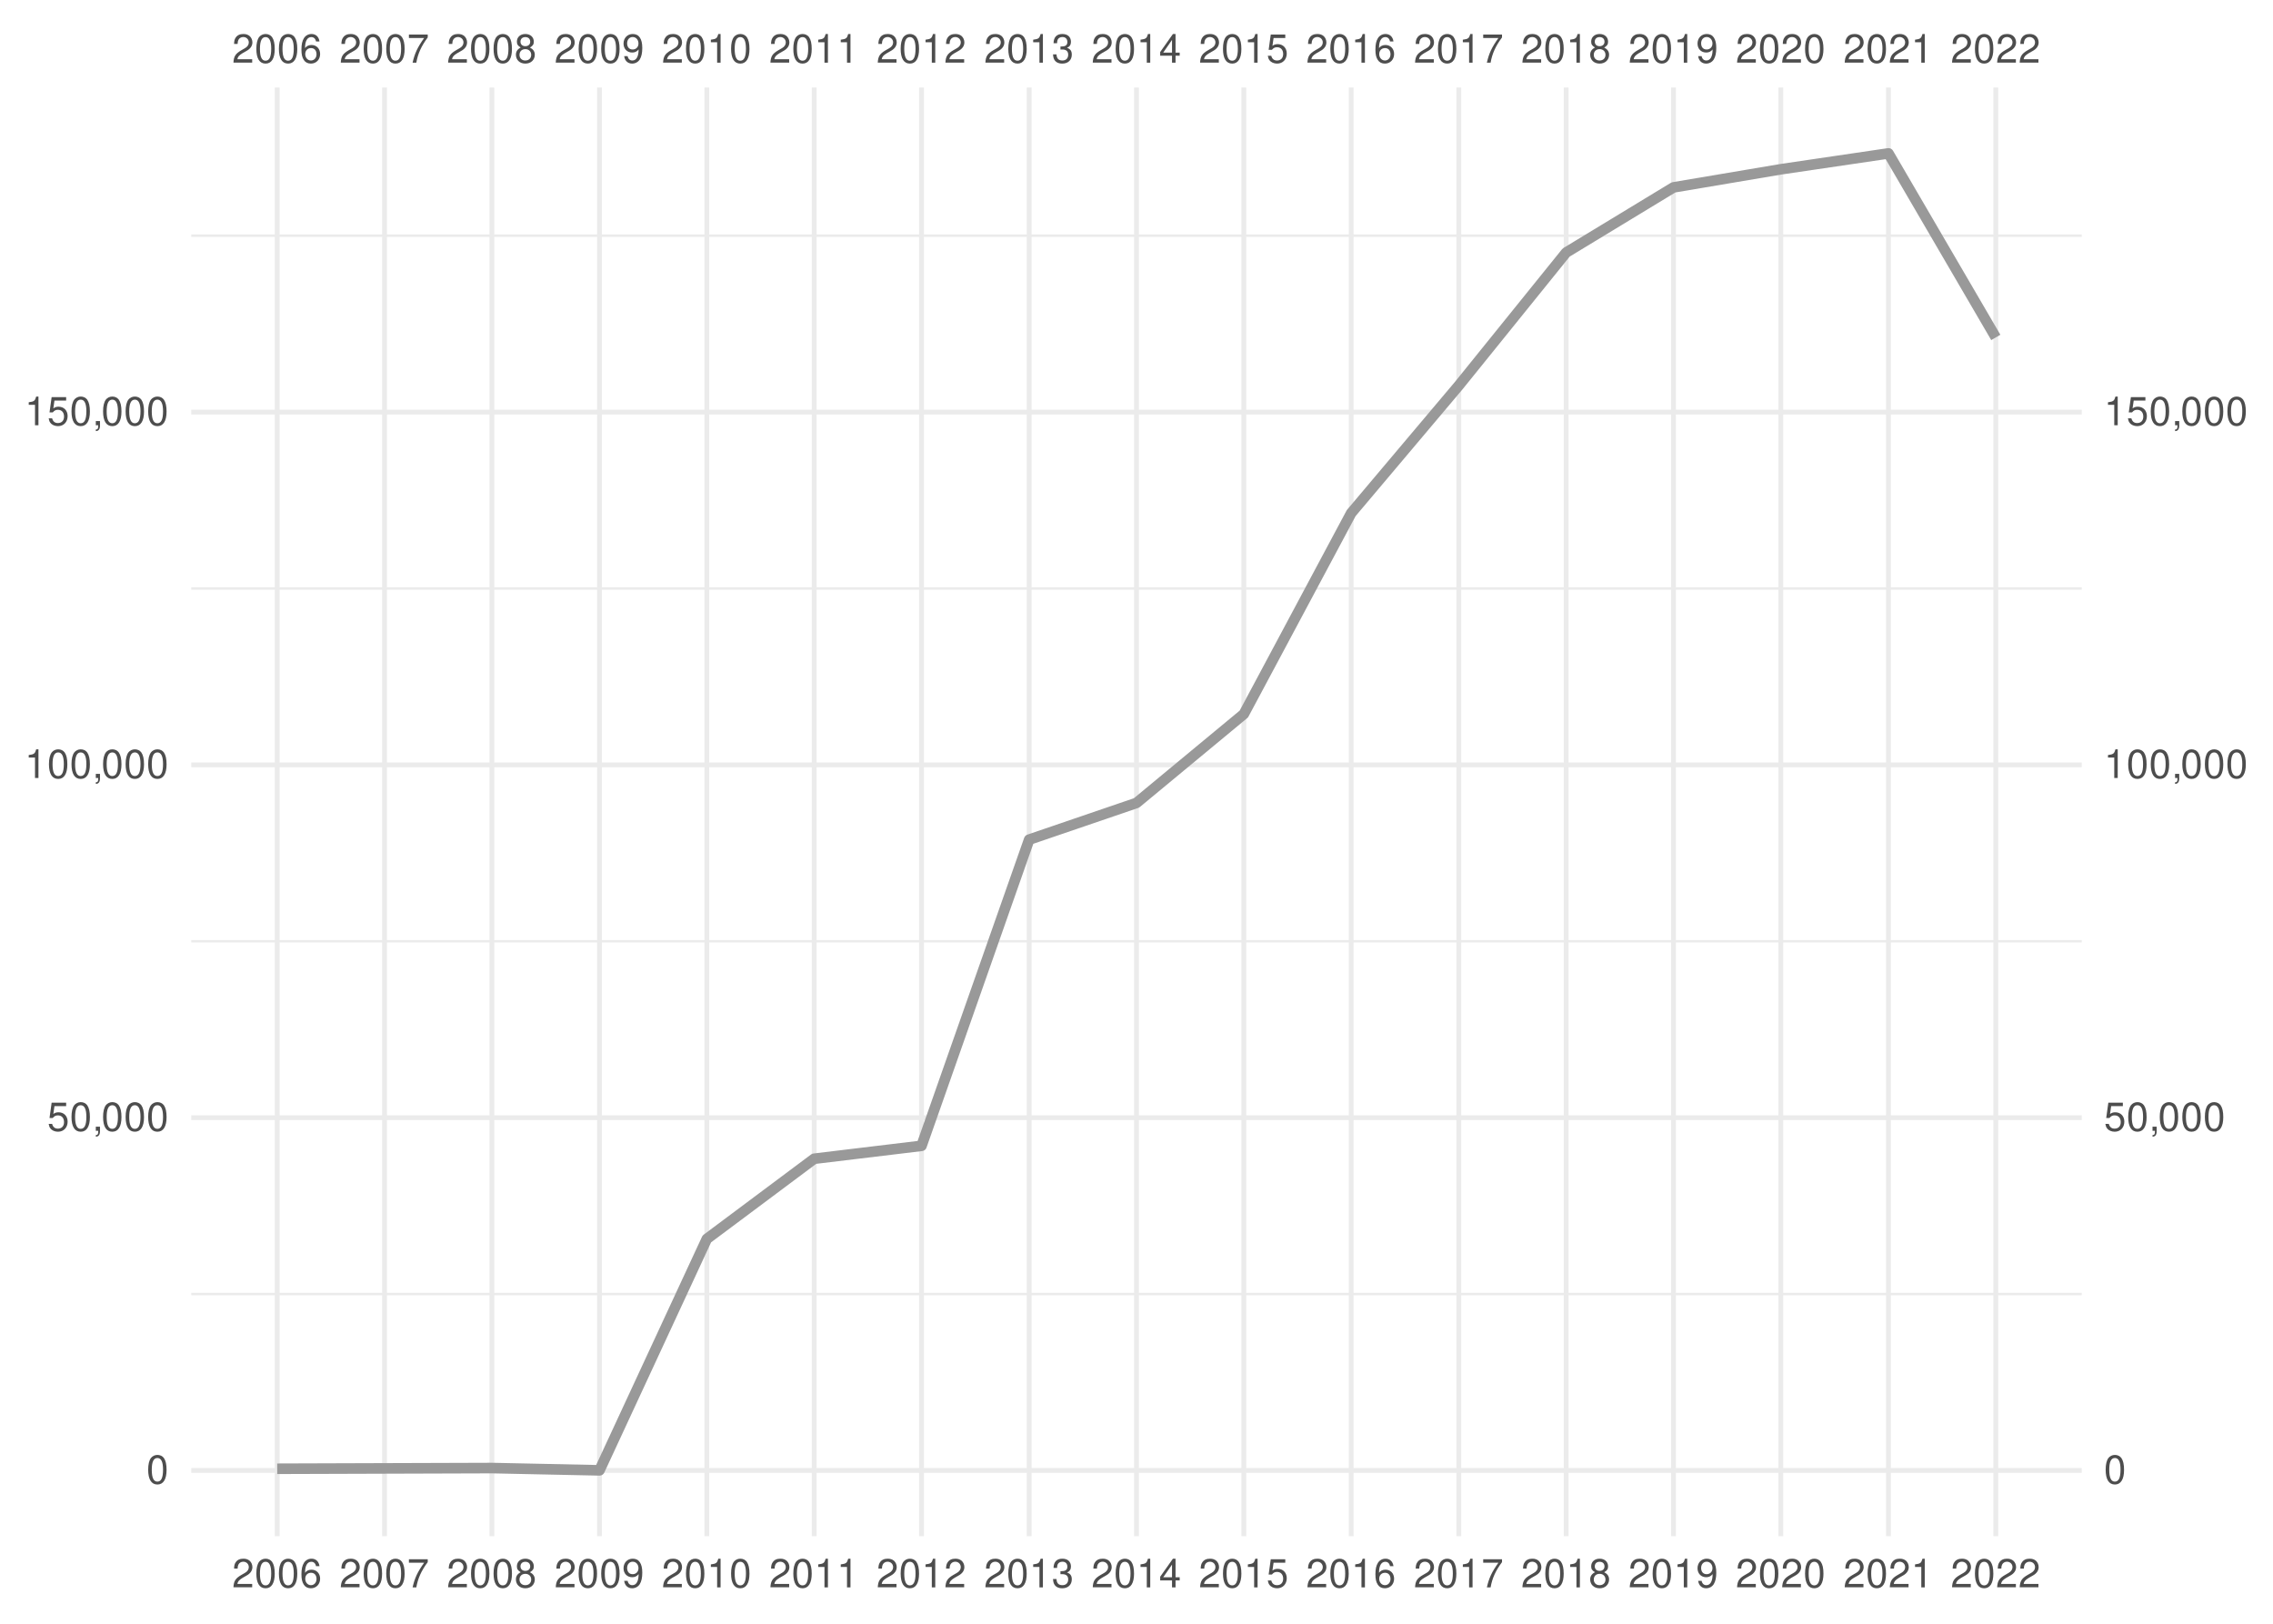
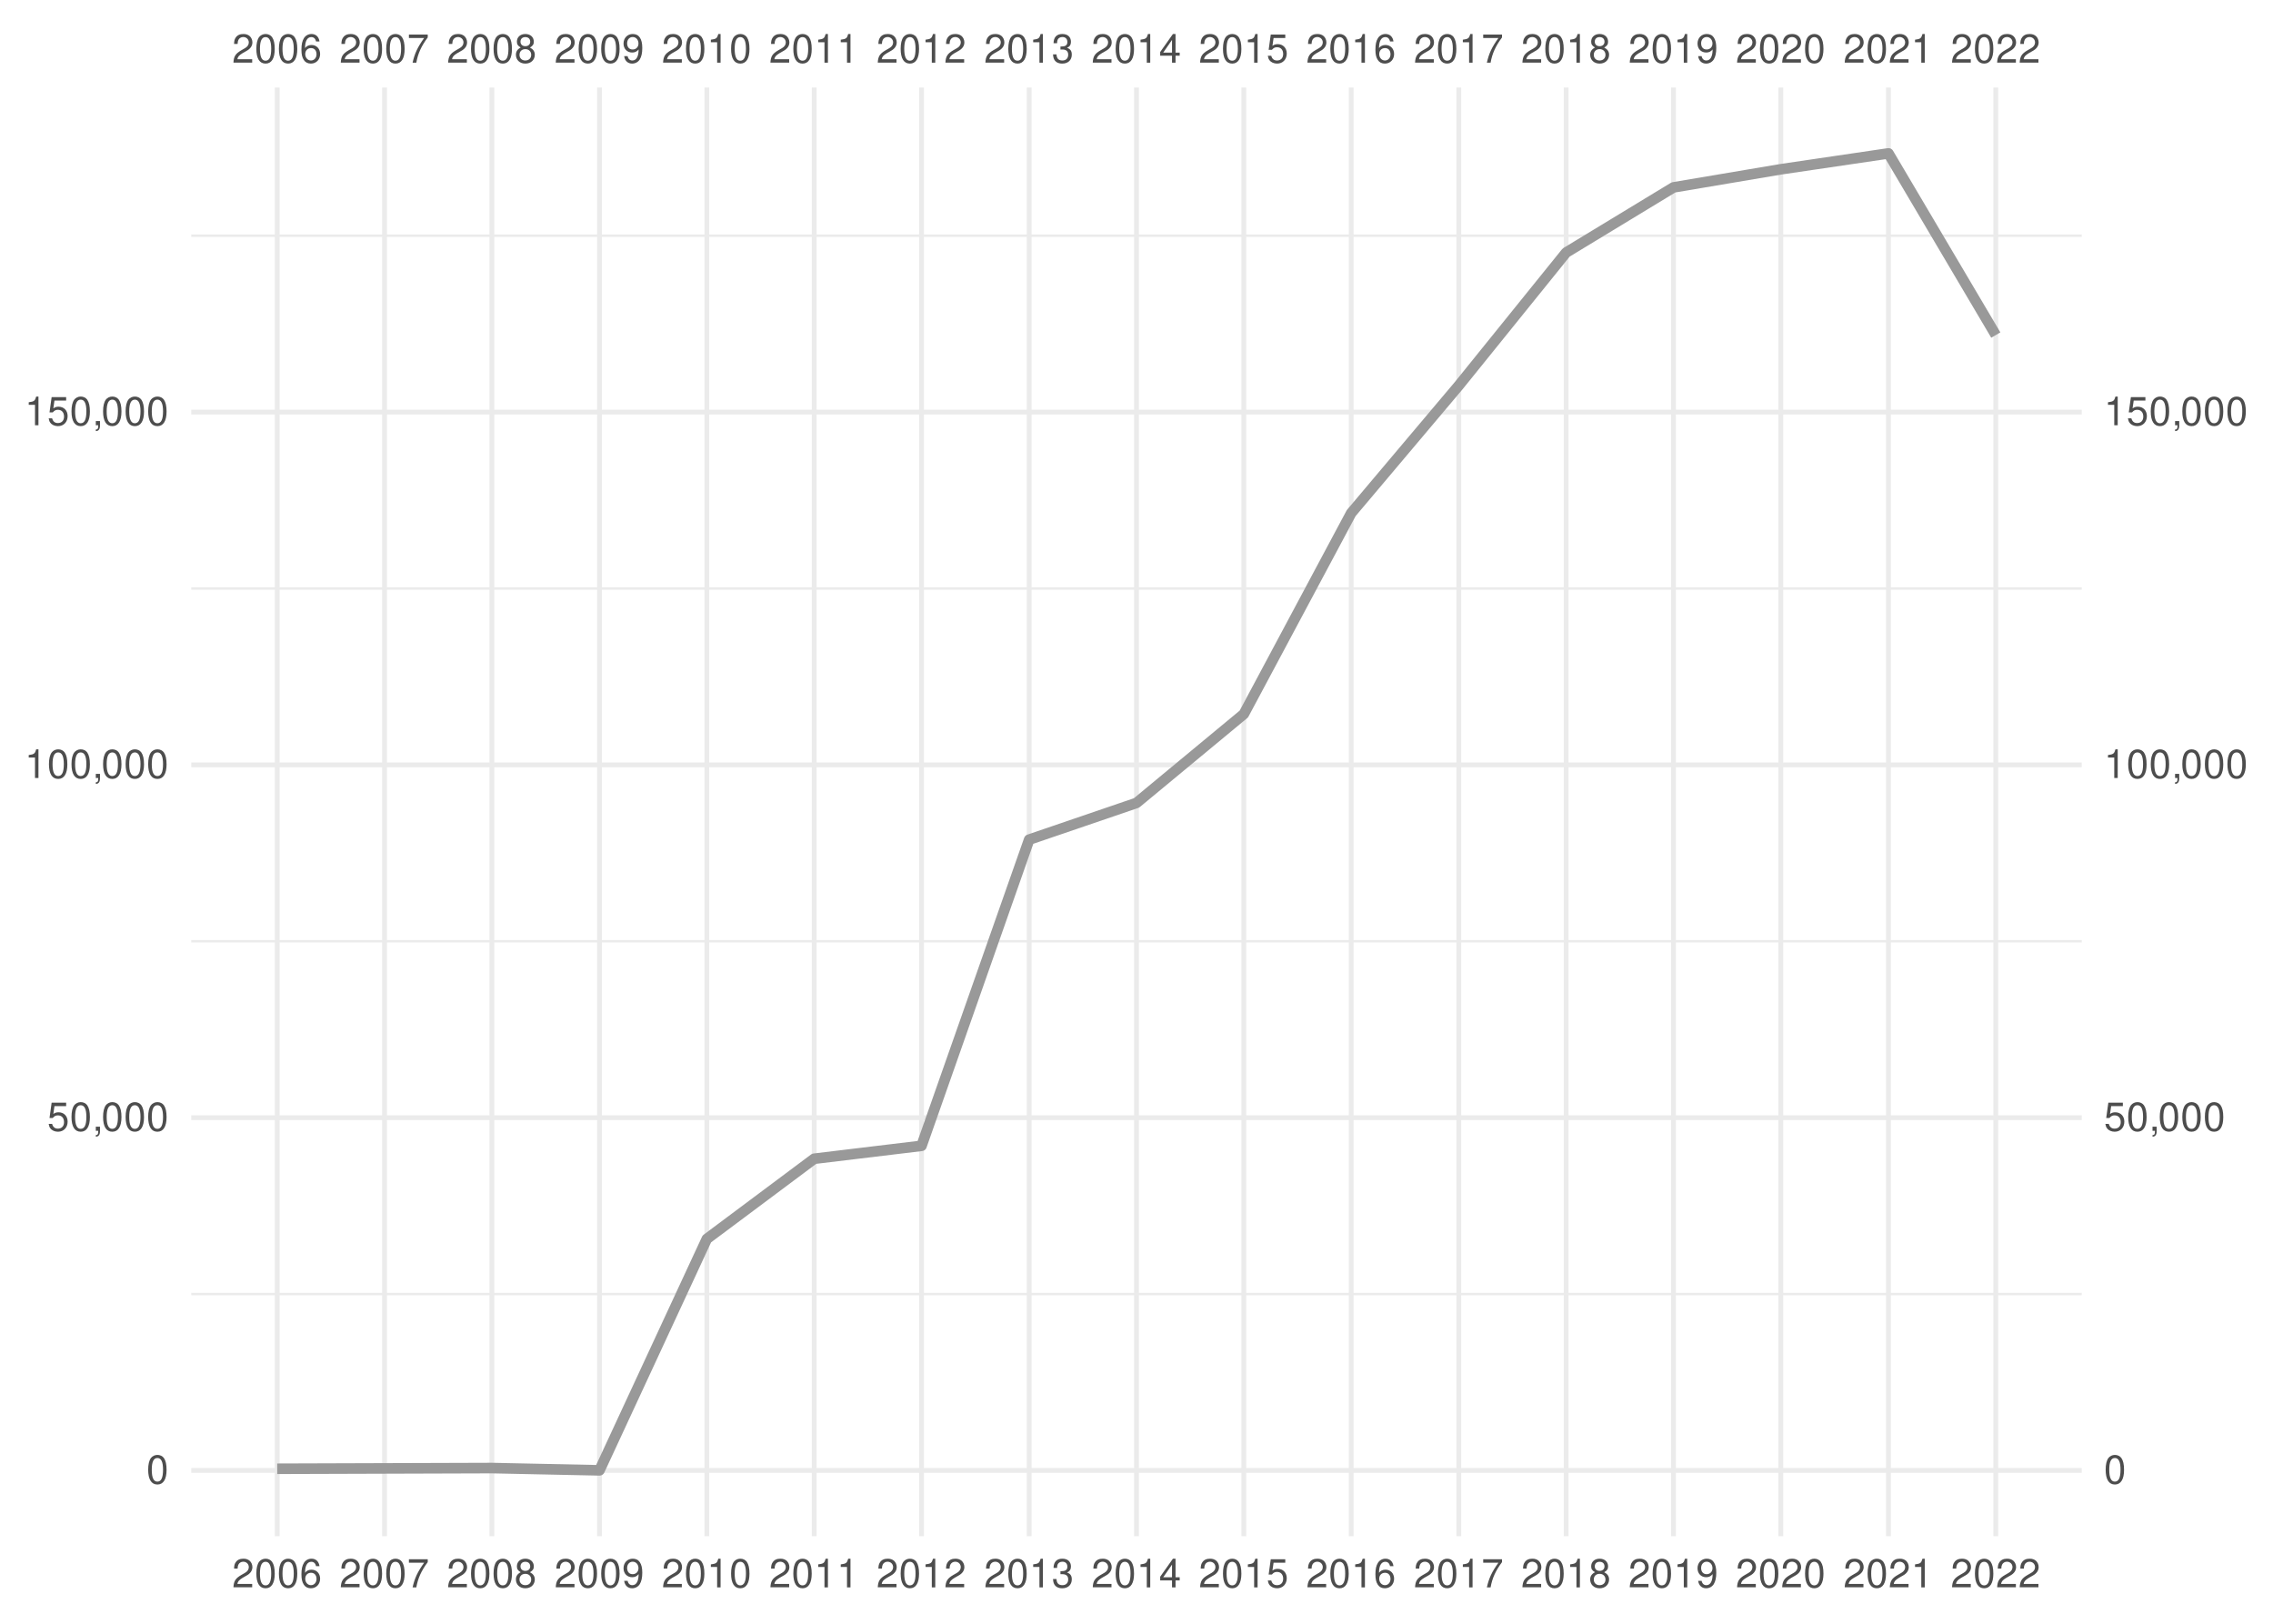
<svg xmlns="http://www.w3.org/2000/svg" xmlns:xlink="http://www.w3.org/1999/xlink" width="504pt" height="360pt" viewBox="0 0 504 360" version="1.1">
  <defs>
    <g>
      <symbol overflow="visible" id="glyph0-0">
        <path style="stroke:none;" d="" />
      </symbol>
      <symbol overflow="visible" id="glyph0-1">
        <path style="stroke:none;" d="M 4.453 -0.766 L 1.172 -0.766 C 1.25 -1.297 1.531 -1.625 2.297 -2.094 L 3.172 -2.594 C 4.047 -3.062 4.5 -3.719 4.5 -4.5 C 4.5 -5.031 4.281 -5.531 3.922 -5.875 C 3.547 -6.203 3.094 -6.359 2.5 -6.359 C 1.703 -6.359 1.125 -6.078 0.781 -5.531 C 0.547 -5.203 0.453 -4.797 0.438 -4.156 L 1.219 -4.156 C 1.234 -4.594 1.297 -4.844 1.406 -5.062 C 1.594 -5.438 2 -5.688 2.469 -5.688 C 3.172 -5.688 3.703 -5.172 3.703 -4.484 C 3.703 -3.969 3.406 -3.531 2.859 -3.219 L 2.047 -2.75 C 0.75 -2 0.375 -1.406 0.297 -0.016 L 4.453 -0.016 Z M 4.453 -0.766 " />
      </symbol>
      <symbol overflow="visible" id="glyph0-2">
        <path style="stroke:none;" d="M 2.422 -6.359 C 1.844 -6.359 1.312 -6.094 0.984 -5.672 C 0.578 -5.109 0.375 -4.25 0.375 -3.078 C 0.375 -0.938 1.078 0.203 2.422 0.203 C 3.734 0.203 4.453 -0.938 4.453 -3.031 C 4.453 -4.25 4.266 -5.078 3.859 -5.672 C 3.531 -6.109 3.016 -6.359 2.422 -6.359 Z M 2.422 -5.672 C 3.25 -5.672 3.672 -4.828 3.672 -3.094 C 3.672 -1.281 3.266 -0.438 2.406 -0.438 C 1.578 -0.438 1.172 -1.312 1.172 -3.062 C 1.172 -4.828 1.578 -5.672 2.422 -5.672 Z M 2.422 -5.672 " />
      </symbol>
      <symbol overflow="visible" id="glyph0-3">
        <path style="stroke:none;" d="M 4.375 -4.703 C 4.234 -5.75 3.562 -6.359 2.609 -6.359 C 1.922 -6.359 1.312 -6.031 0.938 -5.453 C 0.547 -4.828 0.375 -4.062 0.375 -2.906 C 0.375 -1.828 0.531 -1.156 0.906 -0.594 C 1.234 -0.078 1.781 0.203 2.469 0.203 C 3.656 0.203 4.516 -0.688 4.516 -1.922 C 4.516 -3.094 3.719 -3.922 2.609 -3.922 C 1.984 -3.922 1.5 -3.688 1.172 -3.234 C 1.172 -4.797 1.672 -5.672 2.562 -5.672 C 3.109 -5.672 3.484 -5.328 3.609 -4.703 Z M 2.5 -3.234 C 3.25 -3.234 3.719 -2.703 3.719 -1.859 C 3.719 -1.062 3.188 -0.484 2.484 -0.484 C 1.766 -0.484 1.219 -1.094 1.219 -1.906 C 1.219 -2.688 1.734 -3.234 2.5 -3.234 Z M 2.5 -3.234 " />
      </symbol>
      <symbol overflow="visible" id="glyph0-4">
        <path style="stroke:none;" d="M 4.578 -6.234 L 0.406 -6.234 L 0.406 -5.469 L 3.781 -5.469 C 2.281 -3.359 1.688 -2.047 1.219 0 L 2.047 0 C 2.391 -2 3.172 -3.719 4.578 -5.594 Z M 4.578 -6.234 " />
      </symbol>
      <symbol overflow="visible" id="glyph0-5">
        <path style="stroke:none;" d="M 3.438 -3.359 C 4.094 -3.75 4.297 -4.062 4.297 -4.656 C 4.297 -5.672 3.531 -6.359 2.422 -6.359 C 1.312 -6.359 0.547 -5.672 0.547 -4.672 C 0.547 -4.062 0.75 -3.75 1.391 -3.359 C 0.672 -2.984 0.328 -2.469 0.328 -1.766 C 0.328 -0.609 1.172 0.203 2.422 0.203 C 3.656 0.203 4.516 -0.609 4.516 -1.766 C 4.516 -2.469 4.156 -2.984 3.438 -3.359 Z M 2.422 -5.672 C 3.078 -5.672 3.5 -5.281 3.5 -4.641 C 3.5 -4.047 3.062 -3.656 2.422 -3.656 C 1.766 -3.656 1.344 -4.047 1.344 -4.656 C 1.344 -5.281 1.766 -5.672 2.422 -5.672 Z M 2.422 -3 C 3.188 -3 3.719 -2.484 3.719 -1.75 C 3.719 -0.984 3.203 -0.484 2.406 -0.484 C 1.641 -0.484 1.125 -1 1.125 -1.734 C 1.125 -2.5 1.641 -3 2.422 -3 Z M 2.422 -3 " />
      </symbol>
      <symbol overflow="visible" id="glyph0-6">
        <path style="stroke:none;" d="M 0.469 -1.453 C 0.609 -0.406 1.281 0.203 2.234 0.203 C 2.922 0.203 3.547 -0.125 3.922 -0.703 C 4.297 -1.328 4.484 -2.109 4.484 -3.25 C 4.484 -4.328 4.312 -5 3.953 -5.562 C 3.609 -6.094 3.062 -6.359 2.375 -6.359 C 1.188 -6.359 0.328 -5.469 0.328 -4.234 C 0.328 -3.062 1.125 -2.25 2.25 -2.25 C 2.844 -2.25 3.281 -2.453 3.672 -2.938 C 3.672 -1.359 3.172 -0.484 2.281 -0.484 C 1.734 -0.484 1.359 -0.828 1.234 -1.453 Z M 2.359 -5.688 C 3.094 -5.688 3.641 -5.078 3.641 -4.25 C 3.641 -3.469 3.109 -2.922 2.344 -2.922 C 1.594 -2.922 1.125 -3.453 1.125 -4.297 C 1.125 -5.109 1.641 -5.688 2.359 -5.688 Z M 2.359 -5.688 " />
      </symbol>
      <symbol overflow="visible" id="glyph0-7">
        <path style="stroke:none;" d="M 2.281 -4.531 L 2.281 0 L 3.047 0 L 3.047 -6.359 L 2.547 -6.359 C 2.266 -5.391 2.094 -5.25 0.891 -5.094 L 0.891 -4.531 Z M 2.281 -4.531 " />
      </symbol>
      <symbol overflow="visible" id="glyph0-8">
        <path style="stroke:none;" d="M 1.938 -2.922 L 2.359 -2.922 C 3.203 -2.922 3.656 -2.531 3.656 -1.766 C 3.656 -0.969 3.172 -0.484 2.375 -0.484 C 1.516 -0.484 1.109 -0.922 1.062 -1.844 L 0.281 -1.844 C 0.312 -1.344 0.406 -1 0.547 -0.719 C 0.875 -0.109 1.484 0.203 2.344 0.203 C 3.625 0.203 4.453 -0.578 4.453 -1.781 C 4.453 -2.594 4.141 -3.031 3.391 -3.297 C 3.969 -3.531 4.266 -3.969 4.266 -4.609 C 4.266 -5.703 3.547 -6.359 2.359 -6.359 C 1.109 -6.359 0.438 -5.656 0.406 -4.312 L 1.188 -4.312 C 1.203 -4.703 1.234 -4.922 1.328 -5.109 C 1.5 -5.469 1.891 -5.688 2.375 -5.688 C 3.062 -5.688 3.469 -5.266 3.469 -4.578 C 3.469 -4.141 3.312 -3.859 2.969 -3.719 C 2.766 -3.625 2.484 -3.594 1.938 -3.578 Z M 1.938 -2.922 " />
      </symbol>
      <symbol overflow="visible" id="glyph0-9">
        <path style="stroke:none;" d="M 2.875 -1.547 L 2.875 0 L 3.656 0 L 3.656 -1.547 L 4.578 -1.547 L 4.578 -2.234 L 3.656 -2.234 L 3.656 -6.359 L 3.078 -6.359 L 0.25 -2.359 L 0.25 -1.547 Z M 2.875 -2.234 L 0.922 -2.234 L 2.875 -5.047 Z M 2.875 -2.234 " />
      </symbol>
      <symbol overflow="visible" id="glyph0-10">
        <path style="stroke:none;" d="M 4.188 -6.234 L 0.969 -6.234 L 0.5 -2.844 L 1.219 -2.844 C 1.578 -3.266 1.875 -3.422 2.359 -3.422 C 3.203 -3.422 3.719 -2.844 3.719 -1.922 C 3.719 -1.031 3.203 -0.484 2.359 -0.484 C 1.688 -0.484 1.266 -0.828 1.078 -1.531 L 0.312 -1.531 C 0.406 -1.016 0.5 -0.781 0.688 -0.547 C 1.031 -0.078 1.672 0.203 2.375 0.203 C 3.641 0.203 4.516 -0.719 4.516 -2.031 C 4.516 -3.266 3.688 -4.109 2.5 -4.109 C 2.062 -4.109 1.703 -4 1.344 -3.734 L 1.594 -5.469 L 4.188 -5.469 Z M 4.188 -6.234 " />
      </symbol>
      <symbol overflow="visible" id="glyph0-11">
        <path style="stroke:none;" d="M 0.766 -0.922 L 0.766 0 L 1.297 0 L 1.297 0.156 C 1.297 0.766 1.172 0.938 0.766 0.953 L 0.766 1.297 C 1.344 1.312 1.688 0.891 1.688 0.141 L 1.688 -0.922 Z M 0.766 -0.922 " />
      </symbol>
    </g>
    <clipPath id="clip1">
      <path d="M 42.41 286 L 461.59 286 L 461.59 288 L 42.41 288 Z M 42.41 286 " />
    </clipPath>
    <clipPath id="clip2">
      <path d="M 42.41 208 L 461.59 208 L 461.59 209 L 42.41 209 Z M 42.41 208 " />
    </clipPath>
    <clipPath id="clip3">
      <path d="M 42.41 130 L 461.59 130 L 461.59 131 L 42.41 131 Z M 42.41 130 " />
    </clipPath>
    <clipPath id="clip4">
      <path d="M 42.41 51 L 461.59 51 L 461.59 53 L 42.41 53 Z M 42.41 51 " />
    </clipPath>
    <clipPath id="clip5">
      <path d="M 42.41 325 L 461.59 325 L 461.59 327 L 42.41 327 Z M 42.41 325 " />
    </clipPath>
    <clipPath id="clip6">
      <path d="M 42.41 247 L 461.59 247 L 461.59 249 L 42.41 249 Z M 42.41 247 " />
    </clipPath>
    <clipPath id="clip7">
      <path d="M 42.41 169 L 461.59 169 L 461.59 171 L 42.41 171 Z M 42.41 169 " />
    </clipPath>
    <clipPath id="clip8">
      <path d="M 42.41 90 L 461.59 90 L 461.59 92 L 42.41 92 Z M 42.41 90 " />
    </clipPath>
    <clipPath id="clip9">
      <path d="M 60 19.41 L 62 19.41 L 62 340.59 L 60 340.59 Z M 60 19.41 " />
    </clipPath>
    <clipPath id="clip10">
      <path d="M 84 19.41 L 86 19.41 L 86 340.59 L 84 340.59 Z M 84 19.41 " />
    </clipPath>
    <clipPath id="clip11">
      <path d="M 108 19.41 L 110 19.41 L 110 340.59 L 108 340.59 Z M 108 19.41 " />
    </clipPath>
    <clipPath id="clip12">
      <path d="M 132 19.41 L 134 19.41 L 134 340.59 L 132 340.59 Z M 132 19.41 " />
    </clipPath>
    <clipPath id="clip13">
      <path d="M 156 19.41 L 158 19.41 L 158 340.59 L 156 340.59 Z M 156 19.41 " />
    </clipPath>
    <clipPath id="clip14">
      <path d="M 179 19.41 L 182 19.41 L 182 340.59 L 179 340.59 Z M 179 19.41 " />
    </clipPath>
    <clipPath id="clip15">
      <path d="M 203 19.41 L 205 19.41 L 205 340.59 L 203 340.59 Z M 203 19.41 " />
    </clipPath>
    <clipPath id="clip16">
      <path d="M 227 19.41 L 229 19.41 L 229 340.59 L 227 340.59 Z M 227 19.41 " />
    </clipPath>
    <clipPath id="clip17">
      <path d="M 251 19.41 L 253 19.41 L 253 340.59 L 251 340.59 Z M 251 19.41 " />
    </clipPath>
    <clipPath id="clip18">
      <path d="M 275 19.41 L 277 19.41 L 277 340.59 L 275 340.59 Z M 275 19.41 " />
    </clipPath>
    <clipPath id="clip19">
      <path d="M 299 19.41 L 301 19.41 L 301 340.59 L 299 340.59 Z M 299 19.41 " />
    </clipPath>
    <clipPath id="clip20">
      <path d="M 322 19.41 L 325 19.41 L 325 340.59 L 322 340.59 Z M 322 19.41 " />
    </clipPath>
    <clipPath id="clip21">
      <path d="M 346 19.41 L 348 19.41 L 348 340.59 L 346 340.59 Z M 346 19.41 " />
    </clipPath>
    <clipPath id="clip22">
      <path d="M 370 19.41 L 372 19.41 L 372 340.59 L 370 340.59 Z M 370 19.41 " />
    </clipPath>
    <clipPath id="clip23">
      <path d="M 394 19.41 L 396 19.41 L 396 340.59 L 394 340.59 Z M 394 19.41 " />
    </clipPath>
    <clipPath id="clip24">
      <path d="M 418 19.41 L 420 19.41 L 420 340.59 L 418 340.59 Z M 418 19.41 " />
    </clipPath>
    <clipPath id="clip25">
      <path d="M 442 19.41 L 444 19.41 L 444 340.59 L 442 340.59 Z M 442 19.41 " />
    </clipPath>
  </defs>
  <g id="surface41">
    <rect x="0" y="0" width="504" height="360" style="fill:rgb(100%,100%,100%);fill-opacity:1;stroke:none;" />
    <g clip-path="url(#clip1)" clip-rule="nonzero">
      <path style="fill:none;stroke-width:0.533;stroke-linecap:butt;stroke-linejoin:round;stroke:rgb(92.157%,92.157%,92.157%);stroke-opacity:1;stroke-miterlimit:10;" d="M 42.41 286.902 L 461.59 286.902 " />
    </g>
    <g clip-path="url(#clip2)" clip-rule="nonzero">
      <path style="fill:none;stroke-width:0.533;stroke-linecap:butt;stroke-linejoin:round;stroke:rgb(92.157%,92.157%,92.157%);stroke-opacity:1;stroke-miterlimit:10;" d="M 42.41 208.688 L 461.59 208.688 " />
    </g>
    <g clip-path="url(#clip3)" clip-rule="nonzero">
      <path style="fill:none;stroke-width:0.533;stroke-linecap:butt;stroke-linejoin:round;stroke:rgb(92.157%,92.157%,92.157%);stroke-opacity:1;stroke-miterlimit:10;" d="M 42.41 130.473 L 461.59 130.473 " />
    </g>
    <g clip-path="url(#clip4)" clip-rule="nonzero">
      <path style="fill:none;stroke-width:0.533;stroke-linecap:butt;stroke-linejoin:round;stroke:rgb(92.157%,92.157%,92.157%);stroke-opacity:1;stroke-miterlimit:10;" d="M 42.41 52.258 L 461.59 52.258 " />
    </g>
    <g clip-path="url(#clip5)" clip-rule="nonzero">
      <path style="fill:none;stroke-width:1.067;stroke-linecap:butt;stroke-linejoin:round;stroke:rgb(92.157%,92.157%,92.157%);stroke-opacity:1;stroke-miterlimit:10;" d="M 42.41 326.012 L 461.59 326.012 " />
    </g>
    <g clip-path="url(#clip6)" clip-rule="nonzero">
      <path style="fill:none;stroke-width:1.067;stroke-linecap:butt;stroke-linejoin:round;stroke:rgb(92.157%,92.157%,92.157%);stroke-opacity:1;stroke-miterlimit:10;" d="M 42.41 247.797 L 461.59 247.797 " />
    </g>
    <g clip-path="url(#clip7)" clip-rule="nonzero">
      <path style="fill:none;stroke-width:1.067;stroke-linecap:butt;stroke-linejoin:round;stroke:rgb(92.157%,92.157%,92.157%);stroke-opacity:1;stroke-miterlimit:10;" d="M 42.41 169.578 L 461.59 169.578 " />
    </g>
    <g clip-path="url(#clip8)" clip-rule="nonzero">
      <path style="fill:none;stroke-width:1.067;stroke-linecap:butt;stroke-linejoin:round;stroke:rgb(92.157%,92.157%,92.157%);stroke-opacity:1;stroke-miterlimit:10;" d="M 42.41 91.363 L 461.59 91.363 " />
    </g>
    <g clip-path="url(#clip9)" clip-rule="nonzero">
      <path style="fill:none;stroke-width:1.067;stroke-linecap:butt;stroke-linejoin:round;stroke:rgb(92.157%,92.157%,92.157%);stroke-opacity:1;stroke-miterlimit:10;" d="M 61.465 340.59 L 61.465 19.41 " />
    </g>
    <g clip-path="url(#clip10)" clip-rule="nonzero">
      <path style="fill:none;stroke-width:1.067;stroke-linecap:butt;stroke-linejoin:round;stroke:rgb(92.157%,92.157%,92.157%);stroke-opacity:1;stroke-miterlimit:10;" d="M 85.266 340.59 L 85.266 19.41 " />
    </g>
    <g clip-path="url(#clip11)" clip-rule="nonzero">
      <path style="fill:none;stroke-width:1.067;stroke-linecap:butt;stroke-linejoin:round;stroke:rgb(92.157%,92.157%,92.157%);stroke-opacity:1;stroke-miterlimit:10;" d="M 109.066 340.59 L 109.066 19.41 " />
    </g>
    <g clip-path="url(#clip12)" clip-rule="nonzero">
      <path style="fill:none;stroke-width:1.067;stroke-linecap:butt;stroke-linejoin:round;stroke:rgb(92.157%,92.157%,92.157%);stroke-opacity:1;stroke-miterlimit:10;" d="M 132.93 340.59 L 132.93 19.41 " />
    </g>
    <g clip-path="url(#clip13)" clip-rule="nonzero">
      <path style="fill:none;stroke-width:1.067;stroke-linecap:butt;stroke-linejoin:round;stroke:rgb(92.157%,92.157%,92.157%);stroke-opacity:1;stroke-miterlimit:10;" d="M 156.73 340.59 L 156.73 19.41 " />
    </g>
    <g clip-path="url(#clip14)" clip-rule="nonzero">
      <path style="fill:none;stroke-width:1.067;stroke-linecap:butt;stroke-linejoin:round;stroke:rgb(92.157%,92.157%,92.157%);stroke-opacity:1;stroke-miterlimit:10;" d="M 180.531 340.59 L 180.531 19.41 " />
    </g>
    <g clip-path="url(#clip15)" clip-rule="nonzero">
      <path style="fill:none;stroke-width:1.067;stroke-linecap:butt;stroke-linejoin:round;stroke:rgb(92.157%,92.157%,92.157%);stroke-opacity:1;stroke-miterlimit:10;" d="M 204.332 340.59 L 204.332 19.41 " />
    </g>
    <g clip-path="url(#clip16)" clip-rule="nonzero">
      <path style="fill:none;stroke-width:1.067;stroke-linecap:butt;stroke-linejoin:round;stroke:rgb(92.157%,92.157%,92.157%);stroke-opacity:1;stroke-miterlimit:10;" d="M 228.199 340.59 L 228.199 19.41 " />
    </g>
    <g clip-path="url(#clip17)" clip-rule="nonzero">
      <path style="fill:none;stroke-width:1.067;stroke-linecap:butt;stroke-linejoin:round;stroke:rgb(92.157%,92.157%,92.157%);stroke-opacity:1;stroke-miterlimit:10;" d="M 252 340.59 L 252 19.41 " />
    </g>
    <g clip-path="url(#clip18)" clip-rule="nonzero">
      <path style="fill:none;stroke-width:1.067;stroke-linecap:butt;stroke-linejoin:round;stroke:rgb(92.157%,92.157%,92.157%);stroke-opacity:1;stroke-miterlimit:10;" d="M 275.801 340.59 L 275.801 19.41 " />
    </g>
    <g clip-path="url(#clip19)" clip-rule="nonzero">
      <path style="fill:none;stroke-width:1.067;stroke-linecap:butt;stroke-linejoin:round;stroke:rgb(92.157%,92.157%,92.157%);stroke-opacity:1;stroke-miterlimit:10;" d="M 299.602 340.59 L 299.602 19.41 " />
    </g>
    <g clip-path="url(#clip20)" clip-rule="nonzero">
      <path style="fill:none;stroke-width:1.067;stroke-linecap:butt;stroke-linejoin:round;stroke:rgb(92.157%,92.157%,92.157%);stroke-opacity:1;stroke-miterlimit:10;" d="M 323.469 340.59 L 323.469 19.41 " />
    </g>
    <g clip-path="url(#clip21)" clip-rule="nonzero">
      <path style="fill:none;stroke-width:1.067;stroke-linecap:butt;stroke-linejoin:round;stroke:rgb(92.157%,92.157%,92.157%);stroke-opacity:1;stroke-miterlimit:10;" d="M 347.27 340.59 L 347.27 19.41 " />
    </g>
    <g clip-path="url(#clip22)" clip-rule="nonzero">
      <path style="fill:none;stroke-width:1.067;stroke-linecap:butt;stroke-linejoin:round;stroke:rgb(92.157%,92.157%,92.157%);stroke-opacity:1;stroke-miterlimit:10;" d="M 371.07 340.59 L 371.07 19.41 " />
    </g>
    <g clip-path="url(#clip23)" clip-rule="nonzero">
      <path style="fill:none;stroke-width:1.067;stroke-linecap:butt;stroke-linejoin:round;stroke:rgb(92.157%,92.157%,92.157%);stroke-opacity:1;stroke-miterlimit:10;" d="M 394.867 340.59 L 394.867 19.41 " />
    </g>
    <g clip-path="url(#clip24)" clip-rule="nonzero">
      <path style="fill:none;stroke-width:1.067;stroke-linecap:butt;stroke-linejoin:round;stroke:rgb(92.157%,92.157%,92.157%);stroke-opacity:1;stroke-miterlimit:10;" d="M 418.734 340.59 L 418.734 19.41 " />
    </g>
    <g clip-path="url(#clip25)" clip-rule="nonzero">
      <path style="fill:none;stroke-width:1.067;stroke-linecap:butt;stroke-linejoin:round;stroke:rgb(92.157%,92.157%,92.157%);stroke-opacity:1;stroke-miterlimit:10;" d="M 442.535 340.59 L 442.535 19.41 " />
    </g>
-     <path style="fill:none;stroke-width:2.347;stroke-linecap:butt;stroke-linejoin:round;stroke:rgb(60%,60%,60%);stroke-opacity:1;stroke-miterlimit:10;" d="M 61.465 325.637 L 109.066 325.484 L 132.93 325.988 L 156.73 274.68 L 180.531 256.906 L 204.332 254.039 L 228.199 186.152 L 252 178.02 L 275.801 158.309 L 299.602 113.762 L 323.469 85.469 L 347.27 55.988 L 371.07 41.547 L 394.867 37.531 L 418.734 34.012 L 442.535 74.812 " />
+     <path style="fill:none;stroke-width:2.347;stroke-linecap:butt;stroke-linejoin:round;stroke:rgb(60%,60%,60%);stroke-opacity:1;stroke-miterlimit:10;" d="M 61.465 325.637 L 109.066 325.484 L 132.93 325.988 L 156.73 274.68 L 180.531 256.906 L 204.332 254.039 L 228.199 186.152 L 252 178.02 L 275.801 158.309 L 299.602 113.762 L 323.469 85.469 L 347.27 55.988 L 371.07 41.547 L 394.867 37.531 L 418.734 34.012 L 442.535 74.285 " />
    <g style="fill:rgb(30.196%,30.196%,30.196%);fill-opacity:1;">
      <use xlink:href="#glyph0-1" x="51.465" y="13.896" />
      <use xlink:href="#glyph0-2" x="56.465" y="13.896" />
      <use xlink:href="#glyph0-2" x="61.465" y="13.896" />
      <use xlink:href="#glyph0-3" x="66.465" y="13.896" />
    </g>
    <g style="fill:rgb(30.196%,30.196%,30.196%);fill-opacity:1;">
      <use xlink:href="#glyph0-1" x="75.266" y="13.896" />
      <use xlink:href="#glyph0-2" x="80.266" y="13.896" />
      <use xlink:href="#glyph0-2" x="85.266" y="13.896" />
      <use xlink:href="#glyph0-4" x="90.266" y="13.896" />
    </g>
    <g style="fill:rgb(30.196%,30.196%,30.196%);fill-opacity:1;">
      <use xlink:href="#glyph0-1" x="99.066" y="13.896" />
      <use xlink:href="#glyph0-2" x="104.066" y="13.896" />
      <use xlink:href="#glyph0-2" x="109.066" y="13.896" />
      <use xlink:href="#glyph0-5" x="114.066" y="13.896" />
    </g>
    <g style="fill:rgb(30.196%,30.196%,30.196%);fill-opacity:1;">
      <use xlink:href="#glyph0-1" x="122.93" y="13.896" />
      <use xlink:href="#glyph0-2" x="127.93" y="13.896" />
      <use xlink:href="#glyph0-2" x="132.93" y="13.896" />
      <use xlink:href="#glyph0-6" x="137.93" y="13.896" />
    </g>
    <g style="fill:rgb(30.196%,30.196%,30.196%);fill-opacity:1;">
      <use xlink:href="#glyph0-1" x="146.73" y="13.896" />
      <use xlink:href="#glyph0-2" x="151.73" y="13.896" />
      <use xlink:href="#glyph0-7" x="156.73" y="13.896" />
      <use xlink:href="#glyph0-2" x="161.73" y="13.896" />
    </g>
    <g style="fill:rgb(30.196%,30.196%,30.196%);fill-opacity:1;">
      <use xlink:href="#glyph0-1" x="170.531" y="13.896" />
      <use xlink:href="#glyph0-2" x="175.531" y="13.896" />
      <use xlink:href="#glyph0-7" x="180.531" y="13.896" />
      <use xlink:href="#glyph0-7" x="185.531" y="13.896" />
    </g>
    <g style="fill:rgb(30.196%,30.196%,30.196%);fill-opacity:1;">
      <use xlink:href="#glyph0-1" x="194.332" y="13.896" />
      <use xlink:href="#glyph0-2" x="199.332" y="13.896" />
      <use xlink:href="#glyph0-7" x="204.332" y="13.896" />
      <use xlink:href="#glyph0-1" x="209.332" y="13.896" />
    </g>
    <g style="fill:rgb(30.196%,30.196%,30.196%);fill-opacity:1;">
      <use xlink:href="#glyph0-1" x="218.199" y="13.896" />
      <use xlink:href="#glyph0-2" x="223.199" y="13.896" />
      <use xlink:href="#glyph0-7" x="228.199" y="13.896" />
      <use xlink:href="#glyph0-8" x="233.199" y="13.896" />
    </g>
    <g style="fill:rgb(30.196%,30.196%,30.196%);fill-opacity:1;">
      <use xlink:href="#glyph0-1" x="242" y="13.896" />
      <use xlink:href="#glyph0-2" x="247" y="13.896" />
      <use xlink:href="#glyph0-7" x="252" y="13.896" />
      <use xlink:href="#glyph0-9" x="257" y="13.896" />
    </g>
    <g style="fill:rgb(30.196%,30.196%,30.196%);fill-opacity:1;">
      <use xlink:href="#glyph0-1" x="265.801" y="13.896" />
      <use xlink:href="#glyph0-2" x="270.801" y="13.896" />
      <use xlink:href="#glyph0-7" x="275.801" y="13.896" />
      <use xlink:href="#glyph0-10" x="280.801" y="13.896" />
    </g>
    <g style="fill:rgb(30.196%,30.196%,30.196%);fill-opacity:1;">
      <use xlink:href="#glyph0-1" x="289.602" y="13.896" />
      <use xlink:href="#glyph0-2" x="294.602" y="13.896" />
      <use xlink:href="#glyph0-7" x="299.602" y="13.896" />
      <use xlink:href="#glyph0-3" x="304.602" y="13.896" />
    </g>
    <g style="fill:rgb(30.196%,30.196%,30.196%);fill-opacity:1;">
      <use xlink:href="#glyph0-1" x="313.469" y="13.896" />
      <use xlink:href="#glyph0-2" x="318.469" y="13.896" />
      <use xlink:href="#glyph0-7" x="323.469" y="13.896" />
      <use xlink:href="#glyph0-4" x="328.469" y="13.896" />
    </g>
    <g style="fill:rgb(30.196%,30.196%,30.196%);fill-opacity:1;">
      <use xlink:href="#glyph0-1" x="337.27" y="13.896" />
      <use xlink:href="#glyph0-2" x="342.27" y="13.896" />
      <use xlink:href="#glyph0-7" x="347.27" y="13.896" />
      <use xlink:href="#glyph0-5" x="352.27" y="13.896" />
    </g>
    <g style="fill:rgb(30.196%,30.196%,30.196%);fill-opacity:1;">
      <use xlink:href="#glyph0-1" x="361.07" y="13.896" />
      <use xlink:href="#glyph0-2" x="366.07" y="13.896" />
      <use xlink:href="#glyph0-7" x="371.07" y="13.896" />
      <use xlink:href="#glyph0-6" x="376.07" y="13.896" />
    </g>
    <g style="fill:rgb(30.196%,30.196%,30.196%);fill-opacity:1;">
      <use xlink:href="#glyph0-1" x="384.867" y="13.896" />
      <use xlink:href="#glyph0-2" x="389.867" y="13.896" />
      <use xlink:href="#glyph0-1" x="394.867" y="13.896" />
      <use xlink:href="#glyph0-2" x="399.867" y="13.896" />
    </g>
    <g style="fill:rgb(30.196%,30.196%,30.196%);fill-opacity:1;">
      <use xlink:href="#glyph0-1" x="408.734" y="13.896" />
      <use xlink:href="#glyph0-2" x="413.734" y="13.896" />
      <use xlink:href="#glyph0-1" x="418.734" y="13.896" />
      <use xlink:href="#glyph0-7" x="423.734" y="13.896" />
    </g>
    <g style="fill:rgb(30.196%,30.196%,30.196%);fill-opacity:1;">
      <use xlink:href="#glyph0-1" x="432.535" y="13.896" />
      <use xlink:href="#glyph0-2" x="437.535" y="13.896" />
      <use xlink:href="#glyph0-1" x="442.535" y="13.896" />
      <use xlink:href="#glyph0-1" x="447.535" y="13.896" />
    </g>
    <g style="fill:rgb(30.196%,30.196%,30.196%);fill-opacity:1;">
      <use xlink:href="#glyph0-2" x="32.48" y="328.927" />
    </g>
    <g style="fill:rgb(30.196%,30.196%,30.196%);fill-opacity:1;">
      <use xlink:href="#glyph0-10" x="10.48" y="250.712" />
      <use xlink:href="#glyph0-2" x="15.48" y="250.712" />
      <use xlink:href="#glyph0-11" x="20.48" y="250.712" />
      <use xlink:href="#glyph0-2" x="22.48" y="250.712" />
      <use xlink:href="#glyph0-2" x="27.48" y="250.712" />
      <use xlink:href="#glyph0-2" x="32.48" y="250.712" />
    </g>
    <g style="fill:rgb(30.196%,30.196%,30.196%);fill-opacity:1;">
      <use xlink:href="#glyph0-7" x="5.48" y="172.493" />
      <use xlink:href="#glyph0-2" x="10.48" y="172.493" />
      <use xlink:href="#glyph0-2" x="15.48" y="172.493" />
      <use xlink:href="#glyph0-11" x="20.48" y="172.493" />
      <use xlink:href="#glyph0-2" x="22.48" y="172.493" />
      <use xlink:href="#glyph0-2" x="27.48" y="172.493" />
      <use xlink:href="#glyph0-2" x="32.48" y="172.493" />
    </g>
    <g style="fill:rgb(30.196%,30.196%,30.196%);fill-opacity:1;">
      <use xlink:href="#glyph0-7" x="5.48" y="94.278" />
      <use xlink:href="#glyph0-10" x="10.48" y="94.278" />
      <use xlink:href="#glyph0-2" x="15.48" y="94.278" />
      <use xlink:href="#glyph0-11" x="20.48" y="94.278" />
      <use xlink:href="#glyph0-2" x="22.48" y="94.278" />
      <use xlink:href="#glyph0-2" x="27.48" y="94.278" />
      <use xlink:href="#glyph0-2" x="32.48" y="94.278" />
    </g>
    <g style="fill:rgb(30.196%,30.196%,30.196%);fill-opacity:1;">
      <use xlink:href="#glyph0-2" x="466.52" y="328.927" />
    </g>
    <g style="fill:rgb(30.196%,30.196%,30.196%);fill-opacity:1;">
      <use xlink:href="#glyph0-10" x="466.52" y="250.712" />
      <use xlink:href="#glyph0-2" x="471.52" y="250.712" />
      <use xlink:href="#glyph0-11" x="476.52" y="250.712" />
      <use xlink:href="#glyph0-2" x="478.52" y="250.712" />
      <use xlink:href="#glyph0-2" x="483.52" y="250.712" />
      <use xlink:href="#glyph0-2" x="488.52" y="250.712" />
    </g>
    <g style="fill:rgb(30.196%,30.196%,30.196%);fill-opacity:1;">
      <use xlink:href="#glyph0-7" x="466.52" y="172.493" />
      <use xlink:href="#glyph0-2" x="471.52" y="172.493" />
      <use xlink:href="#glyph0-2" x="476.52" y="172.493" />
      <use xlink:href="#glyph0-11" x="481.52" y="172.493" />
      <use xlink:href="#glyph0-2" x="483.52" y="172.493" />
      <use xlink:href="#glyph0-2" x="488.52" y="172.493" />
      <use xlink:href="#glyph0-2" x="493.52" y="172.493" />
    </g>
    <g style="fill:rgb(30.196%,30.196%,30.196%);fill-opacity:1;">
      <use xlink:href="#glyph0-7" x="466.52" y="94.278" />
      <use xlink:href="#glyph0-10" x="471.52" y="94.278" />
      <use xlink:href="#glyph0-2" x="476.52" y="94.278" />
      <use xlink:href="#glyph0-11" x="481.52" y="94.278" />
      <use xlink:href="#glyph0-2" x="483.52" y="94.278" />
      <use xlink:href="#glyph0-2" x="488.52" y="94.278" />
      <use xlink:href="#glyph0-2" x="493.52" y="94.278" />
    </g>
    <g style="fill:rgb(30.196%,30.196%,30.196%);fill-opacity:1;">
      <use xlink:href="#glyph0-1" x="51.465" y="351.935" />
      <use xlink:href="#glyph0-2" x="56.465" y="351.935" />
      <use xlink:href="#glyph0-2" x="61.465" y="351.935" />
      <use xlink:href="#glyph0-3" x="66.465" y="351.935" />
    </g>
    <g style="fill:rgb(30.196%,30.196%,30.196%);fill-opacity:1;">
      <use xlink:href="#glyph0-1" x="75.266" y="351.935" />
      <use xlink:href="#glyph0-2" x="80.266" y="351.935" />
      <use xlink:href="#glyph0-2" x="85.266" y="351.935" />
      <use xlink:href="#glyph0-4" x="90.266" y="351.935" />
    </g>
    <g style="fill:rgb(30.196%,30.196%,30.196%);fill-opacity:1;">
      <use xlink:href="#glyph0-1" x="99.066" y="351.935" />
      <use xlink:href="#glyph0-2" x="104.066" y="351.935" />
      <use xlink:href="#glyph0-2" x="109.066" y="351.935" />
      <use xlink:href="#glyph0-5" x="114.066" y="351.935" />
    </g>
    <g style="fill:rgb(30.196%,30.196%,30.196%);fill-opacity:1;">
      <use xlink:href="#glyph0-1" x="122.93" y="351.935" />
      <use xlink:href="#glyph0-2" x="127.93" y="351.935" />
      <use xlink:href="#glyph0-2" x="132.93" y="351.935" />
      <use xlink:href="#glyph0-6" x="137.93" y="351.935" />
    </g>
    <g style="fill:rgb(30.196%,30.196%,30.196%);fill-opacity:1;">
      <use xlink:href="#glyph0-1" x="146.73" y="351.935" />
      <use xlink:href="#glyph0-2" x="151.73" y="351.935" />
      <use xlink:href="#glyph0-7" x="156.73" y="351.935" />
      <use xlink:href="#glyph0-2" x="161.73" y="351.935" />
    </g>
    <g style="fill:rgb(30.196%,30.196%,30.196%);fill-opacity:1;">
      <use xlink:href="#glyph0-1" x="170.531" y="351.935" />
      <use xlink:href="#glyph0-2" x="175.531" y="351.935" />
      <use xlink:href="#glyph0-7" x="180.531" y="351.935" />
      <use xlink:href="#glyph0-7" x="185.531" y="351.935" />
    </g>
    <g style="fill:rgb(30.196%,30.196%,30.196%);fill-opacity:1;">
      <use xlink:href="#glyph0-1" x="194.332" y="351.935" />
      <use xlink:href="#glyph0-2" x="199.332" y="351.935" />
      <use xlink:href="#glyph0-7" x="204.332" y="351.935" />
      <use xlink:href="#glyph0-1" x="209.332" y="351.935" />
    </g>
    <g style="fill:rgb(30.196%,30.196%,30.196%);fill-opacity:1;">
      <use xlink:href="#glyph0-1" x="218.199" y="351.935" />
      <use xlink:href="#glyph0-2" x="223.199" y="351.935" />
      <use xlink:href="#glyph0-7" x="228.199" y="351.935" />
      <use xlink:href="#glyph0-8" x="233.199" y="351.935" />
    </g>
    <g style="fill:rgb(30.196%,30.196%,30.196%);fill-opacity:1;">
      <use xlink:href="#glyph0-1" x="242" y="351.935" />
      <use xlink:href="#glyph0-2" x="247" y="351.935" />
      <use xlink:href="#glyph0-7" x="252" y="351.935" />
      <use xlink:href="#glyph0-9" x="257" y="351.935" />
    </g>
    <g style="fill:rgb(30.196%,30.196%,30.196%);fill-opacity:1;">
      <use xlink:href="#glyph0-1" x="265.801" y="351.935" />
      <use xlink:href="#glyph0-2" x="270.801" y="351.935" />
      <use xlink:href="#glyph0-7" x="275.801" y="351.935" />
      <use xlink:href="#glyph0-10" x="280.801" y="351.935" />
    </g>
    <g style="fill:rgb(30.196%,30.196%,30.196%);fill-opacity:1;">
      <use xlink:href="#glyph0-1" x="289.602" y="351.935" />
      <use xlink:href="#glyph0-2" x="294.602" y="351.935" />
      <use xlink:href="#glyph0-7" x="299.602" y="351.935" />
      <use xlink:href="#glyph0-3" x="304.602" y="351.935" />
    </g>
    <g style="fill:rgb(30.196%,30.196%,30.196%);fill-opacity:1;">
      <use xlink:href="#glyph0-1" x="313.469" y="351.935" />
      <use xlink:href="#glyph0-2" x="318.469" y="351.935" />
      <use xlink:href="#glyph0-7" x="323.469" y="351.935" />
      <use xlink:href="#glyph0-4" x="328.469" y="351.935" />
    </g>
    <g style="fill:rgb(30.196%,30.196%,30.196%);fill-opacity:1;">
      <use xlink:href="#glyph0-1" x="337.27" y="351.935" />
      <use xlink:href="#glyph0-2" x="342.27" y="351.935" />
      <use xlink:href="#glyph0-7" x="347.27" y="351.935" />
      <use xlink:href="#glyph0-5" x="352.27" y="351.935" />
    </g>
    <g style="fill:rgb(30.196%,30.196%,30.196%);fill-opacity:1;">
      <use xlink:href="#glyph0-1" x="361.07" y="351.935" />
      <use xlink:href="#glyph0-2" x="366.07" y="351.935" />
      <use xlink:href="#glyph0-7" x="371.07" y="351.935" />
      <use xlink:href="#glyph0-6" x="376.07" y="351.935" />
    </g>
    <g style="fill:rgb(30.196%,30.196%,30.196%);fill-opacity:1;">
      <use xlink:href="#glyph0-1" x="384.867" y="351.935" />
      <use xlink:href="#glyph0-2" x="389.867" y="351.935" />
      <use xlink:href="#glyph0-1" x="394.867" y="351.935" />
      <use xlink:href="#glyph0-2" x="399.867" y="351.935" />
    </g>
    <g style="fill:rgb(30.196%,30.196%,30.196%);fill-opacity:1;">
      <use xlink:href="#glyph0-1" x="408.734" y="351.935" />
      <use xlink:href="#glyph0-2" x="413.734" y="351.935" />
      <use xlink:href="#glyph0-1" x="418.734" y="351.935" />
      <use xlink:href="#glyph0-7" x="423.734" y="351.935" />
    </g>
    <g style="fill:rgb(30.196%,30.196%,30.196%);fill-opacity:1;">
      <use xlink:href="#glyph0-1" x="432.535" y="351.935" />
      <use xlink:href="#glyph0-2" x="437.535" y="351.935" />
      <use xlink:href="#glyph0-1" x="442.535" y="351.935" />
      <use xlink:href="#glyph0-1" x="447.535" y="351.935" />
    </g>
  </g>
</svg>
